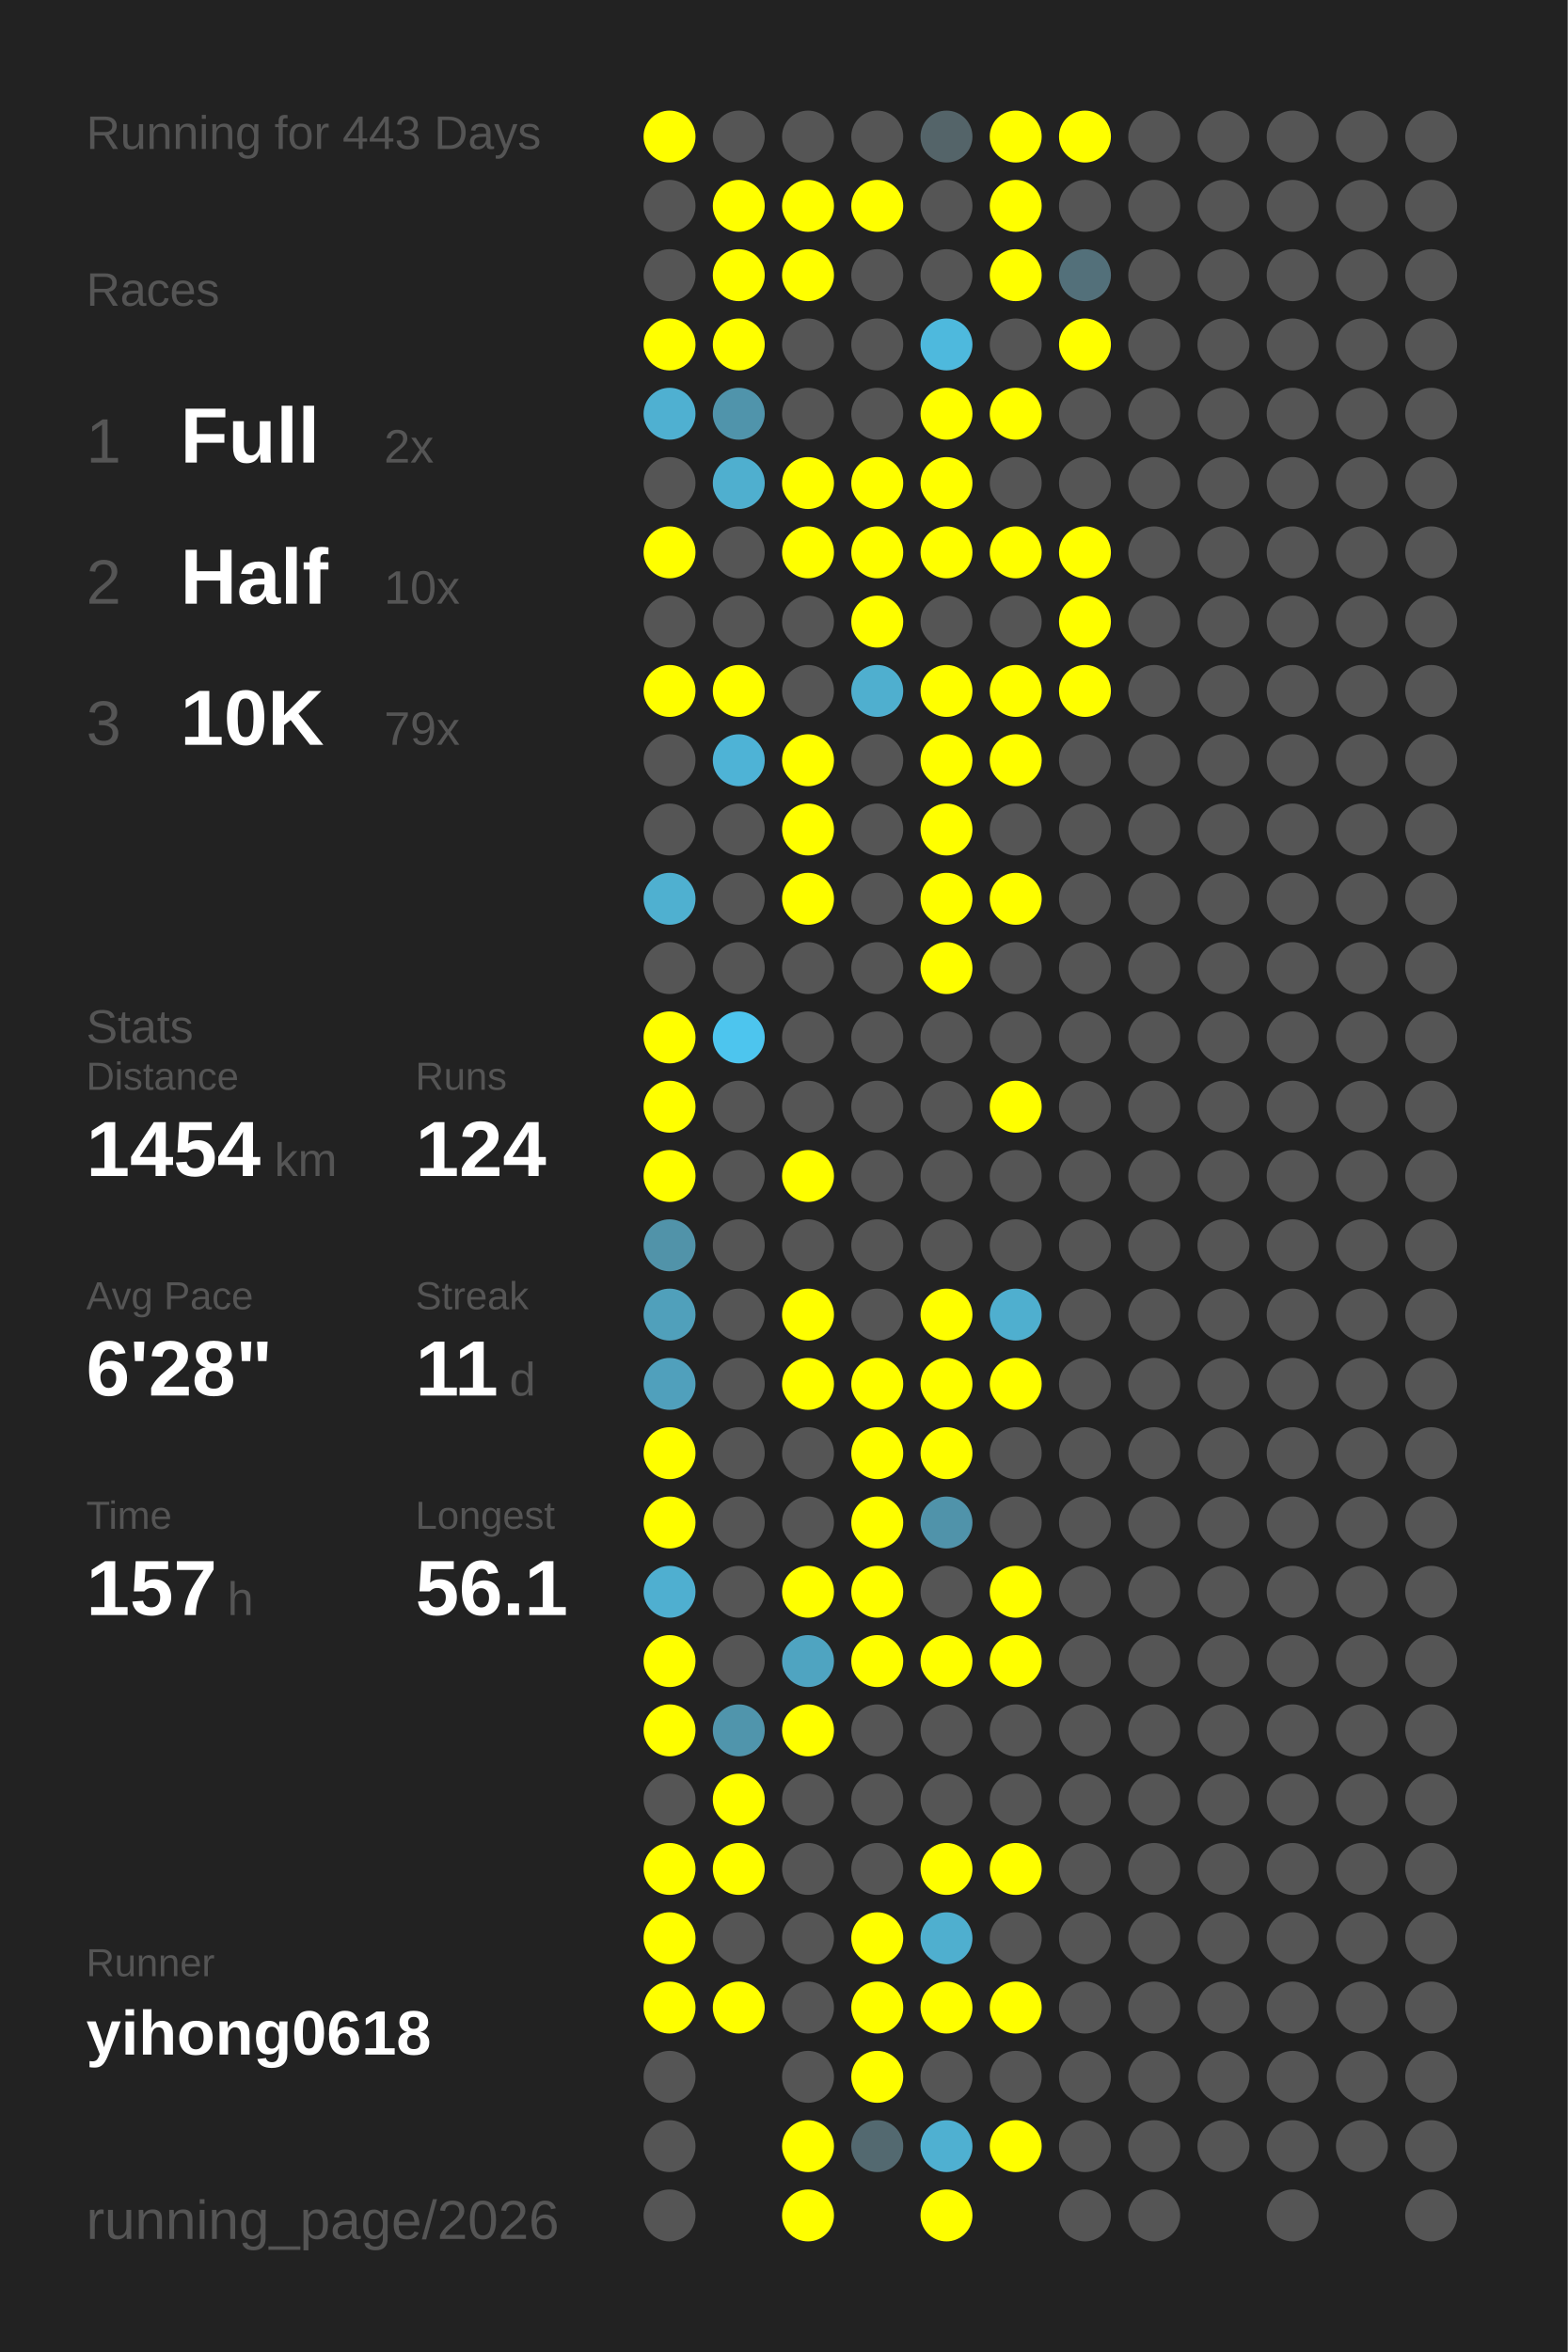
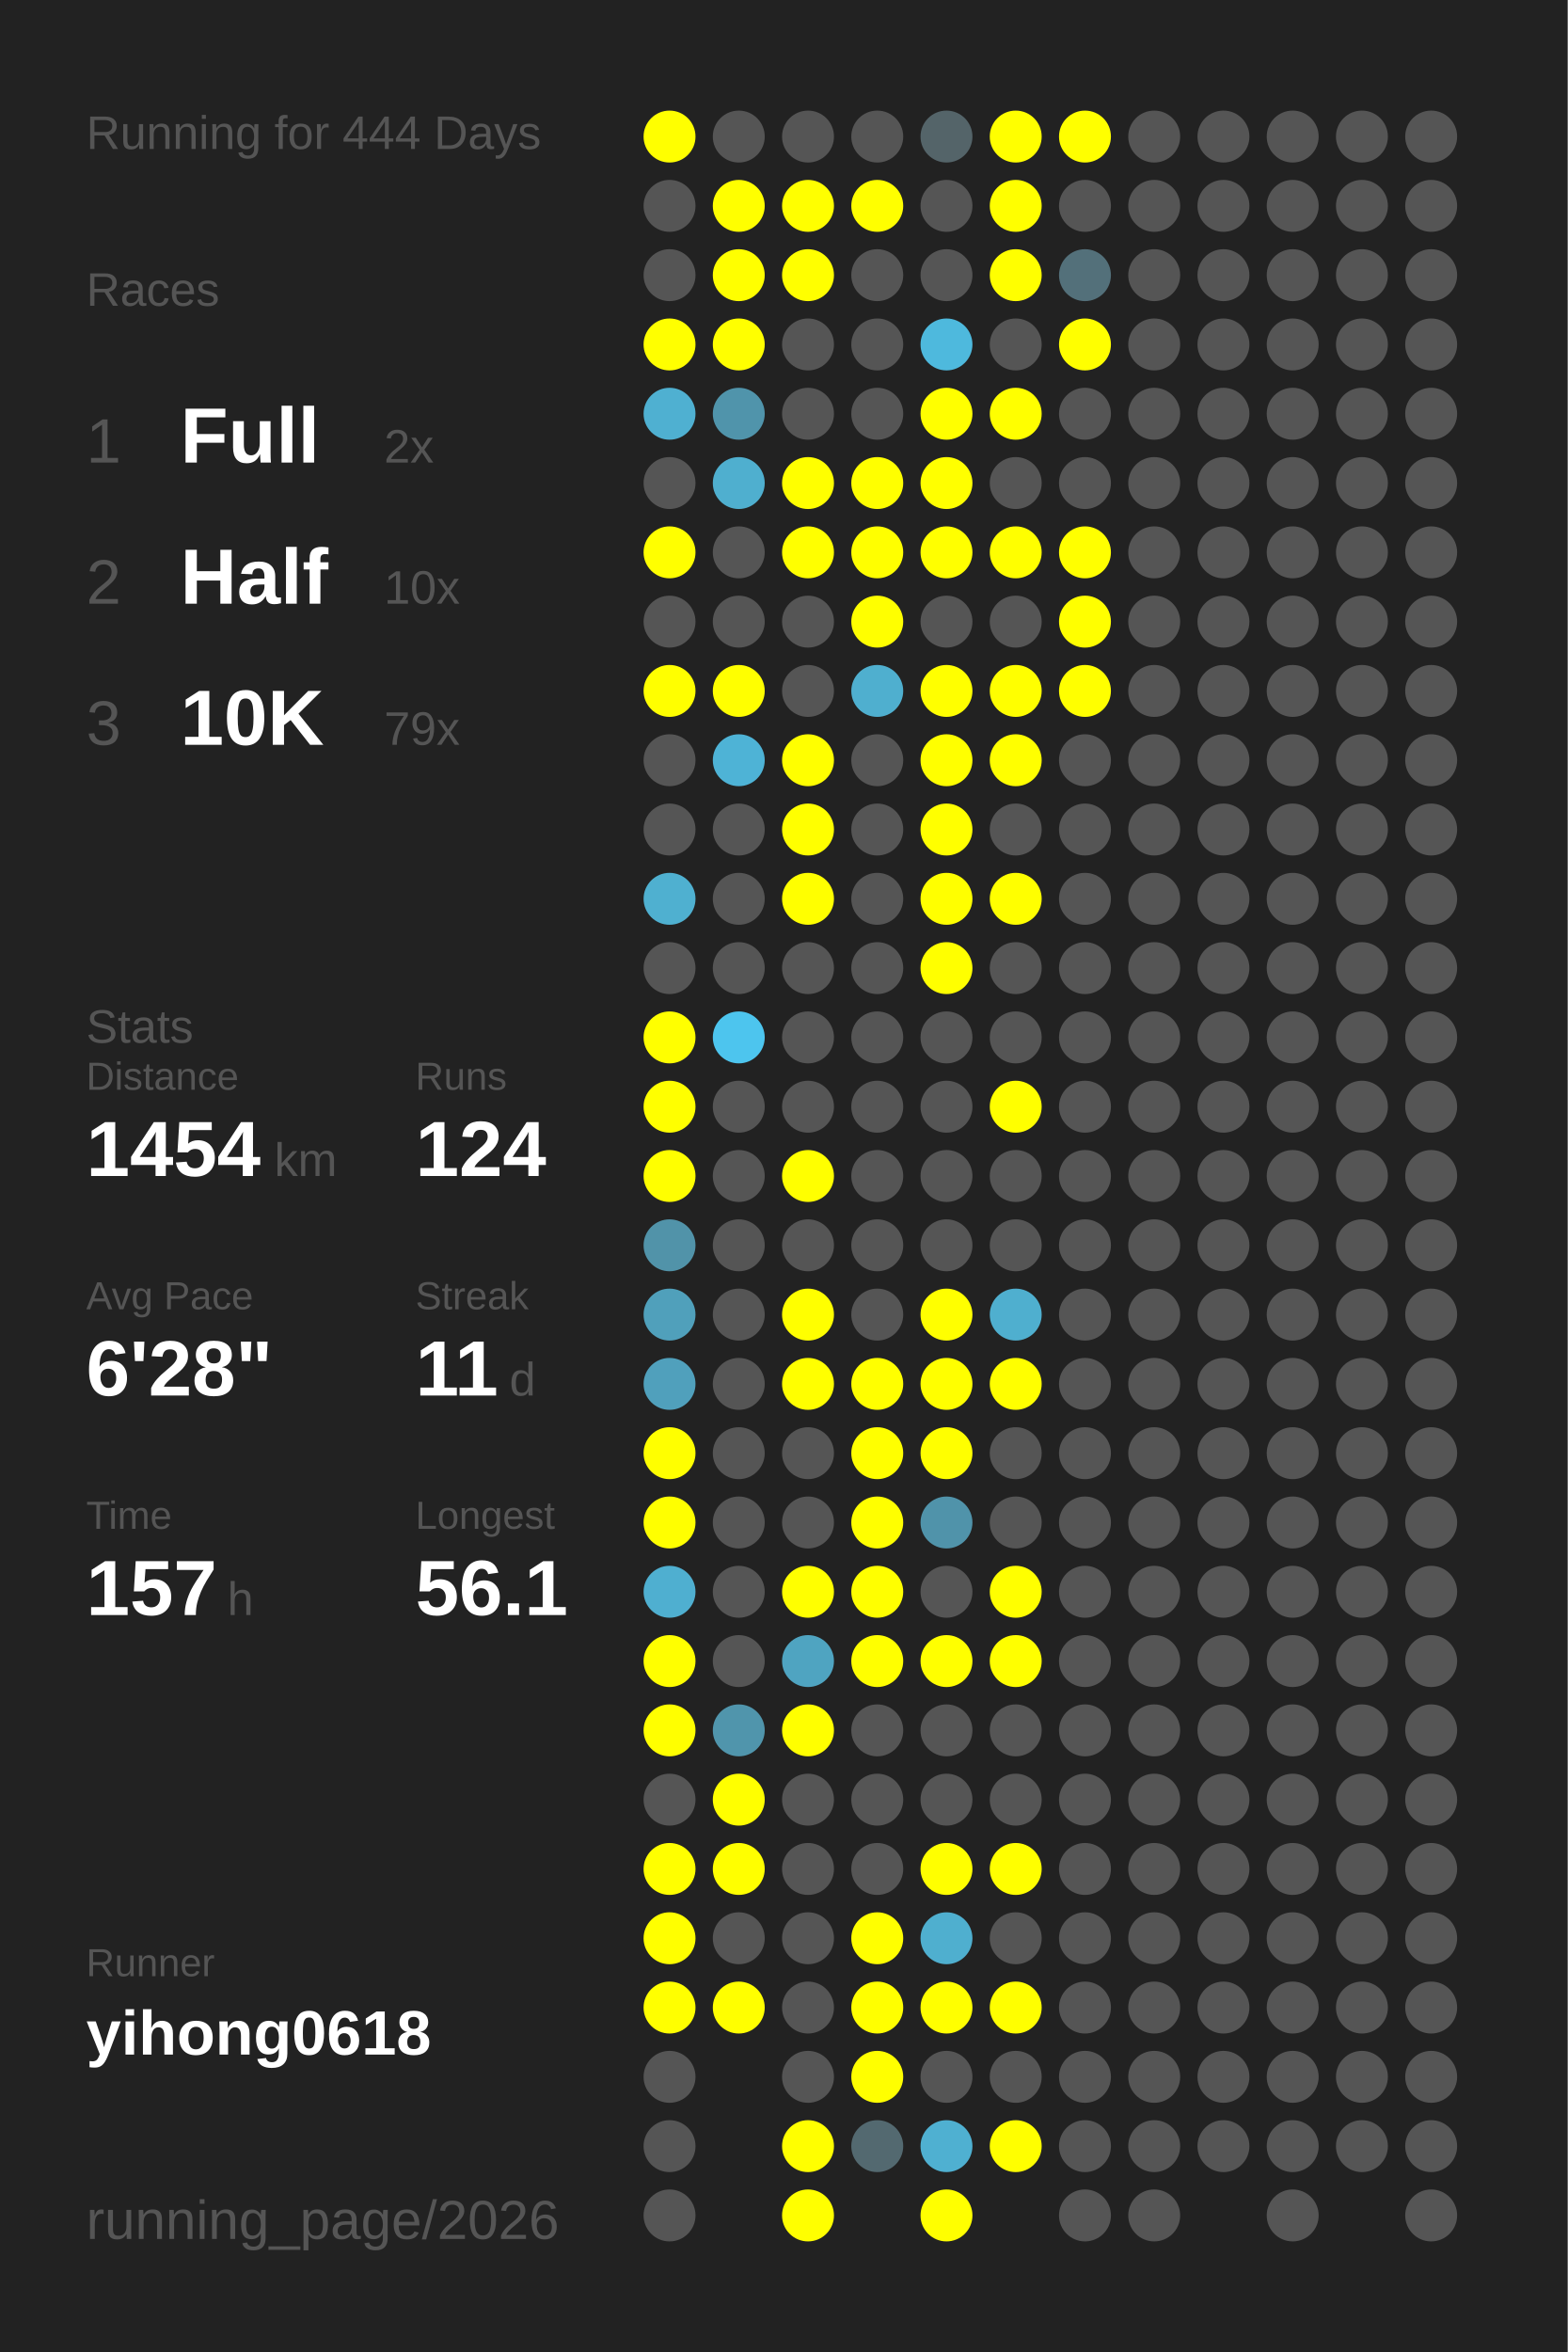
<svg xmlns="http://www.w3.org/2000/svg" baseProfile="full" height="300mm" version="1.1" viewBox="0,0,200,300" width="200mm">
  <defs />
  <rect fill="#222222" height="300" width="200" x="0" y="0" />
-   <text fill="#555555" style="font-size:6px; font-family:Arial;" x="11" y="19">Running for 443 Days</text>
+   <text fill="#555555" style="font-size:6px; font-family:Arial;" x="11" y="19">Running for 444 Days</text>
  <text fill="#555555" style="font-size:6px; font-family:Arial;" x="11" y="39">Races</text>
  <text fill="#555555" style="font-size:8px; font-family:Arial;" x="11" y="59">1</text>
  <text fill="#FFFFFF" style="font-size:10px; font-family:Arial; font-weight:bold;" x="23" y="59">Full</text>
  <text fill="#555555" style="font-size:6px; font-family:Arial;" x="49" y="59">2x</text>
  <text fill="#555555" style="font-size:8px; font-family:Arial;" x="11" y="77">2</text>
  <text fill="#FFFFFF" style="font-size:10px; font-family:Arial; font-weight:bold;" x="23" y="77">Half</text>
  <text fill="#555555" style="font-size:6px; font-family:Arial;" x="49" y="77">10x</text>
  <text fill="#555555" style="font-size:8px; font-family:Arial;" x="11" y="95">3</text>
  <text fill="#FFFFFF" style="font-size:10px; font-family:Arial; font-weight:bold;" x="23" y="95">10K</text>
  <text fill="#555555" style="font-size:6px; font-family:Arial;" x="49" y="95">79x</text>
  <text fill="#555555" style="font-size:6px; font-family:Arial;" x="11" y="133">Stats</text>
  <text fill="#555555" style="font-size:5px; font-family:Arial;" x="11" y="139">Distance</text>
  <text fill="#FFFFFF" style="font-size:10px; font-family:Arial; font-weight:bold;" x="11" y="150">1454</text>
  <text fill="#555555" style="font-size:6px; font-family:Arial;" x="35" y="150">km</text>
  <text fill="#555555" style="font-size:5px; font-family:Arial;" x="53" y="139">Runs</text>
  <text fill="#FFFFFF" style="font-size:10px; font-family:Arial; font-weight:bold;" x="53" y="150">124</text>
  <text fill="#555555" style="font-size:5px; font-family:Arial;" x="11" y="167">Avg Pace</text>
  <text fill="#FFFFFF" style="font-size:10px; font-family:Arial; font-weight:bold;" x="11" y="178">6'28"</text>
  <text fill="#555555" style="font-size:5px; font-family:Arial;" x="53" y="167">Streak</text>
  <text fill="#FFFFFF" style="font-size:10px; font-family:Arial; font-weight:bold;" x="53" y="178">11</text>
  <text fill="#555555" style="font-size:6px; font-family:Arial;" x="65" y="178">d</text>
  <text fill="#555555" style="font-size:5px; font-family:Arial;" x="11" y="195">Time</text>
  <text fill="#FFFFFF" style="font-size:10px; font-family:Arial; font-weight:bold;" x="11" y="206">157</text>
  <text fill="#555555" style="font-size:6px; font-family:Arial;" x="29" y="206">h</text>
  <text fill="#555555" style="font-size:5px; font-family:Arial;" x="53" y="195">Longest</text>
  <text fill="#FFFFFF" style="font-size:10px; font-family:Arial; font-weight:bold;" x="53" y="206">56.1</text>
  <text fill="#555555" style="font-size:5px; font-family:Arial;" x="11" y="252.065">Runner</text>
  <text fill="#FFFFFF" style="font-size:8px; font-family:Arial; font-weight:bold;" x="11" y="262.065">yihong0618</text>
  <text fill="#555555" style="font-size:7px; font-family:Arial;" x="11" y="285.581">running_page/2026</text>
  <circle cx="85.417" cy="17.419" fill="#FFFF00" r="3.312" />
  <circle cx="85.417" cy="26.258" fill="#555555" r="3.312" />
  <circle cx="85.417" cy="35.097" fill="#555555" r="3.312" />
  <circle cx="85.417" cy="43.935" fill="#FFFF00" r="3.312" />
  <circle cx="85.417" cy="52.774" fill="#4fb0d1" r="3.312" />
  <circle cx="85.417" cy="61.613" fill="#555555" r="3.312" />
  <circle cx="85.417" cy="70.452" fill="#FFFF00" r="3.312" />
  <circle cx="85.417" cy="79.29" fill="#555555" r="3.312" />
  <circle cx="85.417" cy="88.129" fill="#FFFF00" r="3.312" />
  <circle cx="85.417" cy="96.968" fill="#555555" r="3.312" />
  <circle cx="85.417" cy="105.806" fill="#555555" r="3.312" />
  <circle cx="85.417" cy="114.645" fill="#4fb0d0" r="3.312" />
  <circle cx="85.417" cy="123.484" fill="#555555" r="3.312" />
  <circle cx="85.417" cy="132.323" fill="#FFFF00" r="3.312" />
  <circle cx="85.417" cy="141.161" fill="#FFFF00" r="3.312" />
  <circle cx="85.417" cy="150" fill="#FFFF00" r="3.312" />
  <circle cx="85.417" cy="158.839" fill="#5193a9" r="3.312" />
  <circle cx="85.417" cy="167.677" fill="#50a0bb" r="3.312" />
  <circle cx="85.417" cy="176.516" fill="#50a0bc" r="3.312" />
  <circle cx="85.417" cy="185.355" fill="#FFFF00" r="3.312" />
  <circle cx="85.417" cy="194.194" fill="#FFFF00" r="3.312" />
  <circle cx="85.417" cy="203.032" fill="#4fafd0" r="3.312" />
  <circle cx="85.417" cy="211.871" fill="#FFFF00" r="3.312" />
  <circle cx="85.417" cy="220.71" fill="#FFFF00" r="3.312" />
  <circle cx="85.417" cy="229.548" fill="#555555" r="3.312" />
  <circle cx="85.417" cy="238.387" fill="#FFFF00" r="3.312" />
  <circle cx="85.417" cy="247.226" fill="#FFFF00" r="3.312" />
  <circle cx="85.417" cy="256.065" fill="#FFFF00" r="3.312" />
  <circle cx="85.417" cy="264.903" fill="#555555" r="3.312" />
  <circle cx="85.417" cy="273.742" fill="#555555" r="3.312" />
  <circle cx="85.417" cy="282.581" fill="#555555" r="3.312" />
  <circle cx="94.25" cy="17.419" fill="#555555" r="3.312" />
  <circle cx="94.25" cy="26.258" fill="#FFFF00" r="3.312" />
  <circle cx="94.25" cy="35.097" fill="#FFFF00" r="3.312" />
  <circle cx="94.25" cy="43.935" fill="#FFFF00" r="3.312" />
  <circle cx="94.25" cy="52.774" fill="#5094ab" r="3.312" />
  <circle cx="94.25" cy="61.613" fill="#4fafcf" r="3.312" />
  <circle cx="94.25" cy="70.452" fill="#555555" r="3.312" />
  <circle cx="94.25" cy="79.29" fill="#555555" r="3.312" />
  <circle cx="94.25" cy="88.129" fill="#FFFF00" r="3.312" />
  <circle cx="94.25" cy="96.968" fill="#4eb3d6" r="3.312" />
  <circle cx="94.25" cy="105.806" fill="#555555" r="3.312" />
  <circle cx="94.25" cy="114.645" fill="#555555" r="3.312" />
  <circle cx="94.25" cy="123.484" fill="#555555" r="3.312" />
  <circle cx="94.25" cy="132.323" fill="#4dc5ee" r="3.312" />
  <circle cx="94.25" cy="141.161" fill="#555555" r="3.312" />
  <circle cx="94.25" cy="150" fill="#555555" r="3.312" />
  <circle cx="94.25" cy="158.839" fill="#555555" r="3.312" />
  <circle cx="94.25" cy="167.677" fill="#555555" r="3.312" />
  <circle cx="94.25" cy="176.516" fill="#555555" r="3.312" />
  <circle cx="94.25" cy="185.355" fill="#555555" r="3.312" />
  <circle cx="94.25" cy="194.194" fill="#555555" r="3.312" />
  <circle cx="94.25" cy="203.032" fill="#555555" r="3.312" />
  <circle cx="94.25" cy="211.871" fill="#555555" r="3.312" />
  <circle cx="94.25" cy="220.71" fill="#5095ac" r="3.312" />
  <circle cx="94.25" cy="229.548" fill="#FFFF00" r="3.312" />
  <circle cx="94.25" cy="238.387" fill="#FFFF00" r="3.312" />
  <circle cx="94.25" cy="247.226" fill="#555555" r="3.312" />
  <circle cx="94.25" cy="256.065" fill="#FFFF00" r="3.312" />
  <circle cx="103.083" cy="17.419" fill="#555555" r="3.312" />
  <circle cx="103.083" cy="26.258" fill="#FFFF00" r="3.312" />
  <circle cx="103.083" cy="35.097" fill="#FFFF00" r="3.312" />
  <circle cx="103.083" cy="43.935" fill="#555555" r="3.312" />
  <circle cx="103.083" cy="52.774" fill="#555555" r="3.312" />
  <circle cx="103.083" cy="61.613" fill="#FFFF00" r="3.312" />
  <circle cx="103.083" cy="70.452" fill="#FFFF00" r="3.312" />
  <circle cx="103.083" cy="79.29" fill="#555555" r="3.312" />
  <circle cx="103.083" cy="88.129" fill="#555555" r="3.312" />
  <circle cx="103.083" cy="96.968" fill="#FFFF00" r="3.312" />
  <circle cx="103.083" cy="105.806" fill="#FFFF00" r="3.312" />
  <circle cx="103.083" cy="114.645" fill="#FFFF00" r="3.312" />
  <circle cx="103.083" cy="123.484" fill="#555555" r="3.312" />
  <circle cx="103.083" cy="132.323" fill="#555555" r="3.312" />
  <circle cx="103.083" cy="141.161" fill="#555555" r="3.312" />
  <circle cx="103.083" cy="150" fill="#FFFF00" r="3.312" />
  <circle cx="103.083" cy="158.839" fill="#555555" r="3.312" />
  <circle cx="103.083" cy="167.677" fill="#FFFF00" r="3.312" />
  <circle cx="103.083" cy="176.516" fill="#FFFF00" r="3.312" />
  <circle cx="103.083" cy="185.355" fill="#555555" r="3.312" />
  <circle cx="103.083" cy="194.194" fill="#555555" r="3.312" />
  <circle cx="103.083" cy="203.032" fill="#FFFF00" r="3.312" />
  <circle cx="103.083" cy="211.871" fill="#4fa4c1" r="3.312" />
  <circle cx="103.083" cy="220.71" fill="#FFFF00" r="3.312" />
  <circle cx="103.083" cy="229.548" fill="#555555" r="3.312" />
  <circle cx="103.083" cy="238.387" fill="#555555" r="3.312" />
  <circle cx="103.083" cy="247.226" fill="#555555" r="3.312" />
  <circle cx="103.083" cy="256.065" fill="#555555" r="3.312" />
  <circle cx="103.083" cy="264.903" fill="#555555" r="3.312" />
  <circle cx="103.083" cy="273.742" fill="#FFFF00" r="3.312" />
  <circle cx="103.083" cy="282.581" fill="#FFFF00" r="3.312" />
  <circle cx="111.917" cy="17.419" fill="#555555" r="3.312" />
  <circle cx="111.917" cy="26.258" fill="#FFFF00" r="3.312" />
  <circle cx="111.917" cy="35.097" fill="#555555" r="3.312" />
  <circle cx="111.917" cy="43.935" fill="#555555" r="3.312" />
  <circle cx="111.917" cy="52.774" fill="#555555" r="3.312" />
  <circle cx="111.917" cy="61.613" fill="#FFFF00" r="3.312" />
  <circle cx="111.917" cy="70.452" fill="#FFFF00" r="3.312" />
  <circle cx="111.917" cy="79.29" fill="#FFFF00" r="3.312" />
  <circle cx="111.917" cy="88.129" fill="#4fafcf" r="3.312" />
  <circle cx="111.917" cy="96.968" fill="#555555" r="3.312" />
  <circle cx="111.917" cy="105.806" fill="#555555" r="3.312" />
  <circle cx="111.917" cy="114.645" fill="#555555" r="3.312" />
  <circle cx="111.917" cy="123.484" fill="#555555" r="3.312" />
  <circle cx="111.917" cy="132.323" fill="#555555" r="3.312" />
  <circle cx="111.917" cy="141.161" fill="#555555" r="3.312" />
  <circle cx="111.917" cy="150" fill="#555555" r="3.312" />
  <circle cx="111.917" cy="158.839" fill="#555555" r="3.312" />
  <circle cx="111.917" cy="167.677" fill="#555555" r="3.312" />
  <circle cx="111.917" cy="176.516" fill="#FFFF00" r="3.312" />
  <circle cx="111.917" cy="185.355" fill="#FFFF00" r="3.312" />
  <circle cx="111.917" cy="194.194" fill="#FFFF00" r="3.312" />
  <circle cx="111.917" cy="203.032" fill="#FFFF00" r="3.312" />
  <circle cx="111.917" cy="211.871" fill="#FFFF00" r="3.312" />
  <circle cx="111.917" cy="220.71" fill="#555555" r="3.312" />
  <circle cx="111.917" cy="229.548" fill="#555555" r="3.312" />
  <circle cx="111.917" cy="238.387" fill="#555555" r="3.312" />
  <circle cx="111.917" cy="247.226" fill="#FFFF00" r="3.312" />
  <circle cx="111.917" cy="256.065" fill="#FFFF00" r="3.312" />
  <circle cx="111.917" cy="264.903" fill="#FFFF00" r="3.312" />
  <circle cx="111.917" cy="273.742" fill="#536970" r="3.312" />
  <circle cx="120.75" cy="17.419" fill="#546469" r="3.312" />
  <circle cx="120.75" cy="26.258" fill="#555555" r="3.312" />
  <circle cx="120.75" cy="35.097" fill="#555555" r="3.312" />
  <circle cx="120.75" cy="43.935" fill="#4eb9dd" r="3.312" />
  <circle cx="120.75" cy="52.774" fill="#FFFF00" r="3.312" />
  <circle cx="120.75" cy="61.613" fill="#FFFF00" r="3.312" />
  <circle cx="120.75" cy="70.452" fill="#FFFF00" r="3.312" />
  <circle cx="120.75" cy="79.29" fill="#555555" r="3.312" />
  <circle cx="120.75" cy="88.129" fill="#FFFF00" r="3.312" />
  <circle cx="120.75" cy="96.968" fill="#FFFF00" r="3.312" />
  <circle cx="120.75" cy="105.806" fill="#FFFF00" r="3.312" />
  <circle cx="120.75" cy="114.645" fill="#FFFF00" r="3.312" />
  <circle cx="120.75" cy="123.484" fill="#FFFF00" r="3.312" />
  <circle cx="120.75" cy="132.323" fill="#555555" r="3.312" />
  <circle cx="120.75" cy="141.161" fill="#555555" r="3.312" />
  <circle cx="120.75" cy="150" fill="#555555" r="3.312" />
  <circle cx="120.75" cy="158.839" fill="#555555" r="3.312" />
  <circle cx="120.75" cy="167.677" fill="#FFFF00" r="3.312" />
  <circle cx="120.75" cy="176.516" fill="#FFFF00" r="3.312" />
  <circle cx="120.75" cy="185.355" fill="#FFFF00" r="3.312" />
  <circle cx="120.75" cy="194.194" fill="#5093aa" r="3.312" />
  <circle cx="120.75" cy="203.032" fill="#555555" r="3.312" />
  <circle cx="120.75" cy="211.871" fill="#FFFF00" r="3.312" />
  <circle cx="120.75" cy="220.71" fill="#555555" r="3.312" />
  <circle cx="120.75" cy="229.548" fill="#555555" r="3.312" />
  <circle cx="120.75" cy="238.387" fill="#FFFF00" r="3.312" />
  <circle cx="120.75" cy="247.226" fill="#4fafcf" r="3.312" />
  <circle cx="120.75" cy="256.065" fill="#FFFF00" r="3.312" />
  <circle cx="120.75" cy="264.903" fill="#555555" r="3.312" />
  <circle cx="120.75" cy="273.742" fill="#4fb0d1" r="3.312" />
  <circle cx="120.75" cy="282.581" fill="#FFFF00" r="3.312" />
  <circle cx="129.583" cy="17.419" fill="#FFFF00" r="3.312" />
  <circle cx="129.583" cy="26.258" fill="#FFFF00" r="3.312" />
  <circle cx="129.583" cy="35.097" fill="#FFFF00" r="3.312" />
  <circle cx="129.583" cy="43.935" fill="#555555" r="3.312" />
  <circle cx="129.583" cy="52.774" fill="#FFFF00" r="3.312" />
  <circle cx="129.583" cy="61.613" fill="#555555" r="3.312" />
  <circle cx="129.583" cy="70.452" fill="#FFFF00" r="3.312" />
  <circle cx="129.583" cy="79.29" fill="#555555" r="3.312" />
  <circle cx="129.583" cy="88.129" fill="#FFFF00" r="3.312" />
  <circle cx="129.583" cy="96.968" fill="#FFFF00" r="3.312" />
  <circle cx="129.583" cy="105.806" fill="#555555" r="3.312" />
  <circle cx="129.583" cy="114.645" fill="#FFFF00" r="3.312" />
  <circle cx="129.583" cy="123.484" fill="#555555" r="3.312" />
  <circle cx="129.583" cy="132.323" fill="#555555" r="3.312" />
  <circle cx="129.583" cy="141.161" fill="#FFFF00" r="3.312" />
  <circle cx="129.583" cy="150" fill="#555555" r="3.312" />
  <circle cx="129.583" cy="158.839" fill="#555555" r="3.312" />
  <circle cx="129.583" cy="167.677" fill="#4fafcf" r="3.312" />
  <circle cx="129.583" cy="176.516" fill="#FFFF00" r="3.312" />
  <circle cx="129.583" cy="185.355" fill="#555555" r="3.312" />
  <circle cx="129.583" cy="194.194" fill="#555555" r="3.312" />
  <circle cx="129.583" cy="203.032" fill="#FFFF00" r="3.312" />
  <circle cx="129.583" cy="211.871" fill="#FFFF00" r="3.312" />
  <circle cx="129.583" cy="220.71" fill="#555555" r="3.312" />
  <circle cx="129.583" cy="229.548" fill="#555555" r="3.312" />
  <circle cx="129.583" cy="238.387" fill="#FFFF00" r="3.312" />
  <circle cx="129.583" cy="247.226" fill="#555555" r="3.312" />
  <circle cx="129.583" cy="256.065" fill="#FFFF00" r="3.312" />
  <circle cx="129.583" cy="264.903" fill="#555555" r="3.312" />
  <circle cx="129.583" cy="273.742" fill="#FFFF00" r="3.312" />
  <circle cx="138.417" cy="17.419" fill="#FFFF00" r="3.312" />
  <circle cx="138.417" cy="26.258" fill="#555555" r="3.312" />
  <circle cx="138.417" cy="35.097" fill="#53707a" r="3.312" />
  <circle cx="138.417" cy="43.935" fill="#FFFF00" r="3.312" />
  <circle cx="138.417" cy="52.774" fill="#555555" r="3.312" />
  <circle cx="138.417" cy="61.613" fill="#555555" r="3.312" />
  <circle cx="138.417" cy="70.452" fill="#FFFF00" r="3.312" />
  <circle cx="138.417" cy="79.29" fill="#FFFF00" r="3.312" />
  <circle cx="138.417" cy="88.129" fill="#FFFF00" r="3.312" />
  <circle cx="138.417" cy="96.968" fill="#555555" r="3.312" />
  <circle cx="138.417" cy="105.806" fill="#555555" r="3.312" />
  <circle cx="138.417" cy="114.645" fill="#555555" r="3.312" />
  <circle cx="138.417" cy="123.484" fill="#555555" r="3.312" />
  <circle cx="138.417" cy="132.323" fill="#555555" r="3.312" />
  <circle cx="138.417" cy="141.161" fill="#555555" r="3.312" />
  <circle cx="138.417" cy="150" fill="#555555" r="3.312" />
  <circle cx="138.417" cy="158.839" fill="#555555" r="3.312" />
  <circle cx="138.417" cy="167.677" fill="#555555" r="3.312" />
  <circle cx="138.417" cy="176.516" fill="#555555" r="3.312" />
  <circle cx="138.417" cy="185.355" fill="#555555" r="3.312" />
  <circle cx="138.417" cy="194.194" fill="#555555" r="3.312" />
  <circle cx="138.417" cy="203.032" fill="#555555" r="3.312" />
  <circle cx="138.417" cy="211.871" fill="#555555" r="3.312" />
  <circle cx="138.417" cy="220.71" fill="#555555" r="3.312" />
  <circle cx="138.417" cy="229.548" fill="#555555" r="3.312" />
  <circle cx="138.417" cy="238.387" fill="#555555" r="3.312" />
  <circle cx="138.417" cy="247.226" fill="#555555" r="3.312" />
  <circle cx="138.417" cy="256.065" fill="#555555" r="3.312" />
  <circle cx="138.417" cy="264.903" fill="#555555" r="3.312" />
  <circle cx="138.417" cy="273.742" fill="#555555" r="3.312" />
  <circle cx="138.417" cy="282.581" fill="#555555" r="3.312" />
  <circle cx="147.25" cy="17.419" fill="#555555" r="3.312" />
  <circle cx="147.25" cy="26.258" fill="#555555" r="3.312" />
  <circle cx="147.25" cy="35.097" fill="#555555" r="3.312" />
  <circle cx="147.25" cy="43.935" fill="#555555" r="3.312" />
  <circle cx="147.25" cy="52.774" fill="#555555" r="3.312" />
  <circle cx="147.25" cy="61.613" fill="#555555" r="3.312" />
  <circle cx="147.25" cy="70.452" fill="#555555" r="3.312" />
  <circle cx="147.25" cy="79.29" fill="#555555" r="3.312" />
  <circle cx="147.25" cy="88.129" fill="#555555" r="3.312" />
  <circle cx="147.25" cy="96.968" fill="#555555" r="3.312" />
  <circle cx="147.25" cy="105.806" fill="#555555" r="3.312" />
  <circle cx="147.25" cy="114.645" fill="#555555" r="3.312" />
  <circle cx="147.25" cy="123.484" fill="#555555" r="3.312" />
  <circle cx="147.25" cy="132.323" fill="#555555" r="3.312" />
  <circle cx="147.25" cy="141.161" fill="#555555" r="3.312" />
  <circle cx="147.25" cy="150" fill="#555555" r="3.312" />
  <circle cx="147.25" cy="158.839" fill="#555555" r="3.312" />
  <circle cx="147.25" cy="167.677" fill="#555555" r="3.312" />
  <circle cx="147.25" cy="176.516" fill="#555555" r="3.312" />
  <circle cx="147.25" cy="185.355" fill="#555555" r="3.312" />
  <circle cx="147.25" cy="194.194" fill="#555555" r="3.312" />
  <circle cx="147.25" cy="203.032" fill="#555555" r="3.312" />
  <circle cx="147.25" cy="211.871" fill="#555555" r="3.312" />
  <circle cx="147.25" cy="220.71" fill="#555555" r="3.312" />
  <circle cx="147.25" cy="229.548" fill="#555555" r="3.312" />
  <circle cx="147.25" cy="238.387" fill="#555555" r="3.312" />
  <circle cx="147.25" cy="247.226" fill="#555555" r="3.312" />
  <circle cx="147.25" cy="256.065" fill="#555555" r="3.312" />
  <circle cx="147.25" cy="264.903" fill="#555555" r="3.312" />
  <circle cx="147.25" cy="273.742" fill="#555555" r="3.312" />
  <circle cx="147.25" cy="282.581" fill="#555555" r="3.312" />
  <circle cx="156.083" cy="17.419" fill="#555555" r="3.312" />
  <circle cx="156.083" cy="26.258" fill="#555555" r="3.312" />
  <circle cx="156.083" cy="35.097" fill="#555555" r="3.312" />
  <circle cx="156.083" cy="43.935" fill="#555555" r="3.312" />
  <circle cx="156.083" cy="52.774" fill="#555555" r="3.312" />
  <circle cx="156.083" cy="61.613" fill="#555555" r="3.312" />
  <circle cx="156.083" cy="70.452" fill="#555555" r="3.312" />
  <circle cx="156.083" cy="79.29" fill="#555555" r="3.312" />
  <circle cx="156.083" cy="88.129" fill="#555555" r="3.312" />
  <circle cx="156.083" cy="96.968" fill="#555555" r="3.312" />
  <circle cx="156.083" cy="105.806" fill="#555555" r="3.312" />
  <circle cx="156.083" cy="114.645" fill="#555555" r="3.312" />
  <circle cx="156.083" cy="123.484" fill="#555555" r="3.312" />
  <circle cx="156.083" cy="132.323" fill="#555555" r="3.312" />
  <circle cx="156.083" cy="141.161" fill="#555555" r="3.312" />
  <circle cx="156.083" cy="150" fill="#555555" r="3.312" />
  <circle cx="156.083" cy="158.839" fill="#555555" r="3.312" />
  <circle cx="156.083" cy="167.677" fill="#555555" r="3.312" />
  <circle cx="156.083" cy="176.516" fill="#555555" r="3.312" />
  <circle cx="156.083" cy="185.355" fill="#555555" r="3.312" />
  <circle cx="156.083" cy="194.194" fill="#555555" r="3.312" />
  <circle cx="156.083" cy="203.032" fill="#555555" r="3.312" />
  <circle cx="156.083" cy="211.871" fill="#555555" r="3.312" />
  <circle cx="156.083" cy="220.71" fill="#555555" r="3.312" />
  <circle cx="156.083" cy="229.548" fill="#555555" r="3.312" />
  <circle cx="156.083" cy="238.387" fill="#555555" r="3.312" />
  <circle cx="156.083" cy="247.226" fill="#555555" r="3.312" />
  <circle cx="156.083" cy="256.065" fill="#555555" r="3.312" />
  <circle cx="156.083" cy="264.903" fill="#555555" r="3.312" />
  <circle cx="156.083" cy="273.742" fill="#555555" r="3.312" />
  <circle cx="164.917" cy="17.419" fill="#555555" r="3.312" />
  <circle cx="164.917" cy="26.258" fill="#555555" r="3.312" />
  <circle cx="164.917" cy="35.097" fill="#555555" r="3.312" />
  <circle cx="164.917" cy="43.935" fill="#555555" r="3.312" />
  <circle cx="164.917" cy="52.774" fill="#555555" r="3.312" />
  <circle cx="164.917" cy="61.613" fill="#555555" r="3.312" />
  <circle cx="164.917" cy="70.452" fill="#555555" r="3.312" />
  <circle cx="164.917" cy="79.29" fill="#555555" r="3.312" />
  <circle cx="164.917" cy="88.129" fill="#555555" r="3.312" />
  <circle cx="164.917" cy="96.968" fill="#555555" r="3.312" />
  <circle cx="164.917" cy="105.806" fill="#555555" r="3.312" />
  <circle cx="164.917" cy="114.645" fill="#555555" r="3.312" />
  <circle cx="164.917" cy="123.484" fill="#555555" r="3.312" />
  <circle cx="164.917" cy="132.323" fill="#555555" r="3.312" />
  <circle cx="164.917" cy="141.161" fill="#555555" r="3.312" />
  <circle cx="164.917" cy="150" fill="#555555" r="3.312" />
  <circle cx="164.917" cy="158.839" fill="#555555" r="3.312" />
  <circle cx="164.917" cy="167.677" fill="#555555" r="3.312" />
  <circle cx="164.917" cy="176.516" fill="#555555" r="3.312" />
  <circle cx="164.917" cy="185.355" fill="#555555" r="3.312" />
  <circle cx="164.917" cy="194.194" fill="#555555" r="3.312" />
  <circle cx="164.917" cy="203.032" fill="#555555" r="3.312" />
  <circle cx="164.917" cy="211.871" fill="#555555" r="3.312" />
  <circle cx="164.917" cy="220.71" fill="#555555" r="3.312" />
  <circle cx="164.917" cy="229.548" fill="#555555" r="3.312" />
  <circle cx="164.917" cy="238.387" fill="#555555" r="3.312" />
  <circle cx="164.917" cy="247.226" fill="#555555" r="3.312" />
  <circle cx="164.917" cy="256.065" fill="#555555" r="3.312" />
  <circle cx="164.917" cy="264.903" fill="#555555" r="3.312" />
  <circle cx="164.917" cy="273.742" fill="#555555" r="3.312" />
  <circle cx="164.917" cy="282.581" fill="#555555" r="3.312" />
  <circle cx="173.75" cy="17.419" fill="#555555" r="3.312" />
  <circle cx="173.75" cy="26.258" fill="#555555" r="3.312" />
  <circle cx="173.75" cy="35.097" fill="#555555" r="3.312" />
  <circle cx="173.75" cy="43.935" fill="#555555" r="3.312" />
  <circle cx="173.75" cy="52.774" fill="#555555" r="3.312" />
  <circle cx="173.75" cy="61.613" fill="#555555" r="3.312" />
  <circle cx="173.75" cy="70.452" fill="#555555" r="3.312" />
  <circle cx="173.75" cy="79.29" fill="#555555" r="3.312" />
  <circle cx="173.75" cy="88.129" fill="#555555" r="3.312" />
  <circle cx="173.75" cy="96.968" fill="#555555" r="3.312" />
  <circle cx="173.75" cy="105.806" fill="#555555" r="3.312" />
  <circle cx="173.75" cy="114.645" fill="#555555" r="3.312" />
  <circle cx="173.75" cy="123.484" fill="#555555" r="3.312" />
  <circle cx="173.75" cy="132.323" fill="#555555" r="3.312" />
  <circle cx="173.75" cy="141.161" fill="#555555" r="3.312" />
  <circle cx="173.75" cy="150" fill="#555555" r="3.312" />
  <circle cx="173.75" cy="158.839" fill="#555555" r="3.312" />
  <circle cx="173.75" cy="167.677" fill="#555555" r="3.312" />
  <circle cx="173.75" cy="176.516" fill="#555555" r="3.312" />
  <circle cx="173.75" cy="185.355" fill="#555555" r="3.312" />
  <circle cx="173.75" cy="194.194" fill="#555555" r="3.312" />
  <circle cx="173.75" cy="203.032" fill="#555555" r="3.312" />
  <circle cx="173.75" cy="211.871" fill="#555555" r="3.312" />
  <circle cx="173.75" cy="220.71" fill="#555555" r="3.312" />
  <circle cx="173.75" cy="229.548" fill="#555555" r="3.312" />
  <circle cx="173.75" cy="238.387" fill="#555555" r="3.312" />
  <circle cx="173.75" cy="247.226" fill="#555555" r="3.312" />
  <circle cx="173.75" cy="256.065" fill="#555555" r="3.312" />
  <circle cx="173.75" cy="264.903" fill="#555555" r="3.312" />
  <circle cx="173.75" cy="273.742" fill="#555555" r="3.312" />
  <circle cx="182.583" cy="17.419" fill="#555555" r="3.312" />
  <circle cx="182.583" cy="26.258" fill="#555555" r="3.312" />
  <circle cx="182.583" cy="35.097" fill="#555555" r="3.312" />
  <circle cx="182.583" cy="43.935" fill="#555555" r="3.312" />
  <circle cx="182.583" cy="52.774" fill="#555555" r="3.312" />
  <circle cx="182.583" cy="61.613" fill="#555555" r="3.312" />
  <circle cx="182.583" cy="70.452" fill="#555555" r="3.312" />
  <circle cx="182.583" cy="79.29" fill="#555555" r="3.312" />
  <circle cx="182.583" cy="88.129" fill="#555555" r="3.312" />
  <circle cx="182.583" cy="96.968" fill="#555555" r="3.312" />
  <circle cx="182.583" cy="105.806" fill="#555555" r="3.312" />
  <circle cx="182.583" cy="114.645" fill="#555555" r="3.312" />
  <circle cx="182.583" cy="123.484" fill="#555555" r="3.312" />
  <circle cx="182.583" cy="132.323" fill="#555555" r="3.312" />
  <circle cx="182.583" cy="141.161" fill="#555555" r="3.312" />
  <circle cx="182.583" cy="150" fill="#555555" r="3.312" />
  <circle cx="182.583" cy="158.839" fill="#555555" r="3.312" />
  <circle cx="182.583" cy="167.677" fill="#555555" r="3.312" />
  <circle cx="182.583" cy="176.516" fill="#555555" r="3.312" />
  <circle cx="182.583" cy="185.355" fill="#555555" r="3.312" />
  <circle cx="182.583" cy="194.194" fill="#555555" r="3.312" />
  <circle cx="182.583" cy="203.032" fill="#555555" r="3.312" />
  <circle cx="182.583" cy="211.871" fill="#555555" r="3.312" />
  <circle cx="182.583" cy="220.71" fill="#555555" r="3.312" />
  <circle cx="182.583" cy="229.548" fill="#555555" r="3.312" />
  <circle cx="182.583" cy="238.387" fill="#555555" r="3.312" />
  <circle cx="182.583" cy="247.226" fill="#555555" r="3.312" />
  <circle cx="182.583" cy="256.065" fill="#555555" r="3.312" />
  <circle cx="182.583" cy="264.903" fill="#555555" r="3.312" />
  <circle cx="182.583" cy="273.742" fill="#555555" r="3.312" />
  <circle cx="182.583" cy="282.581" fill="#555555" r="3.312" />
</svg>
